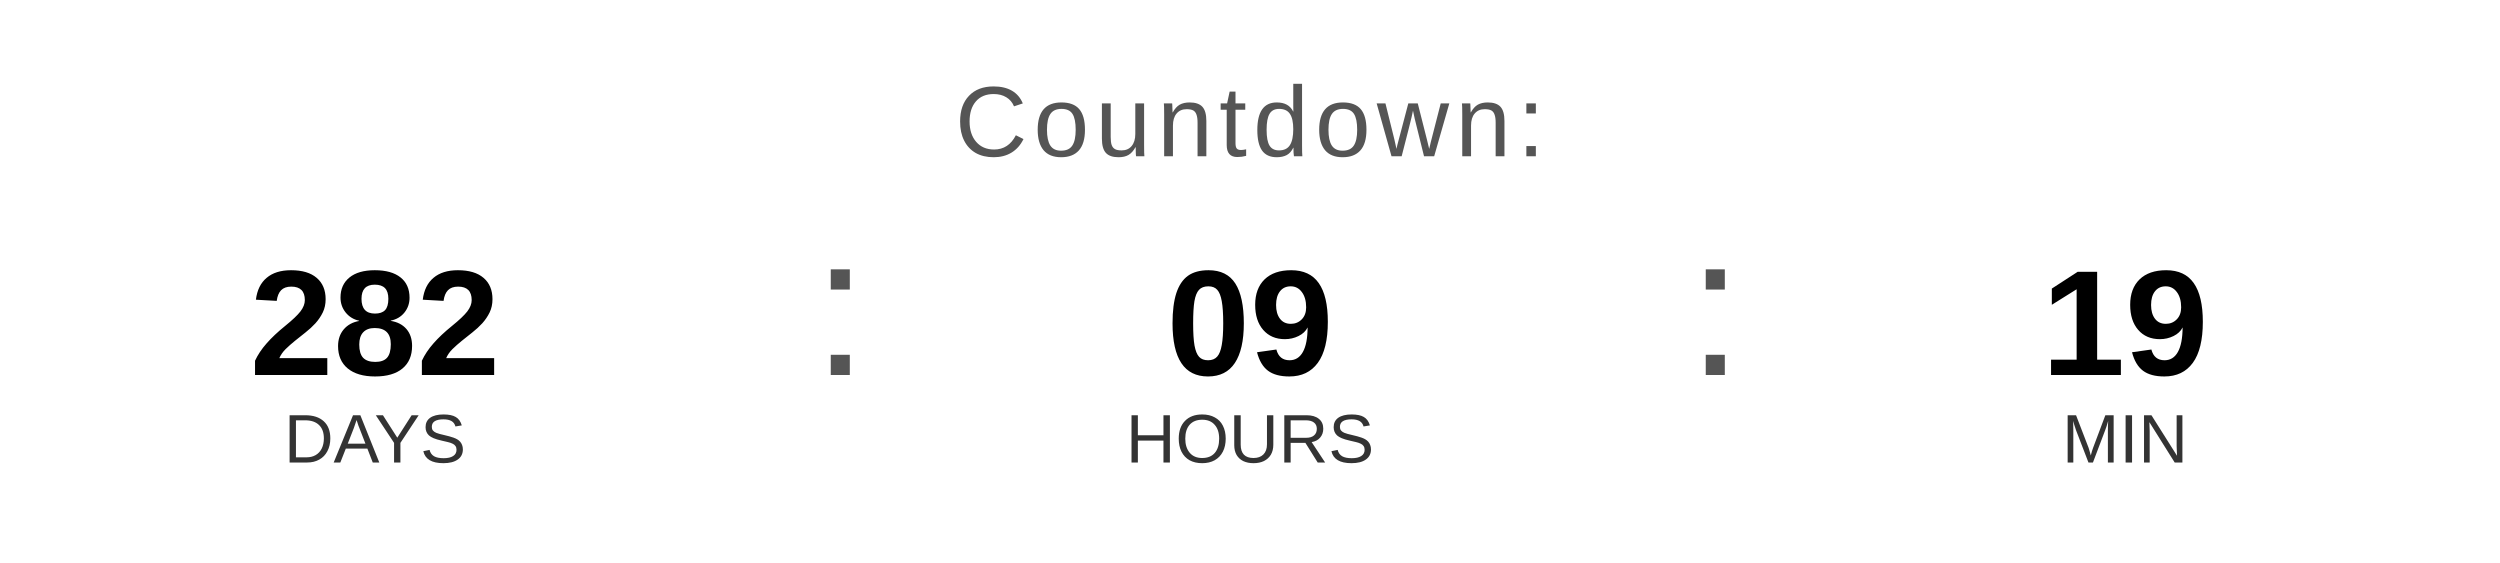
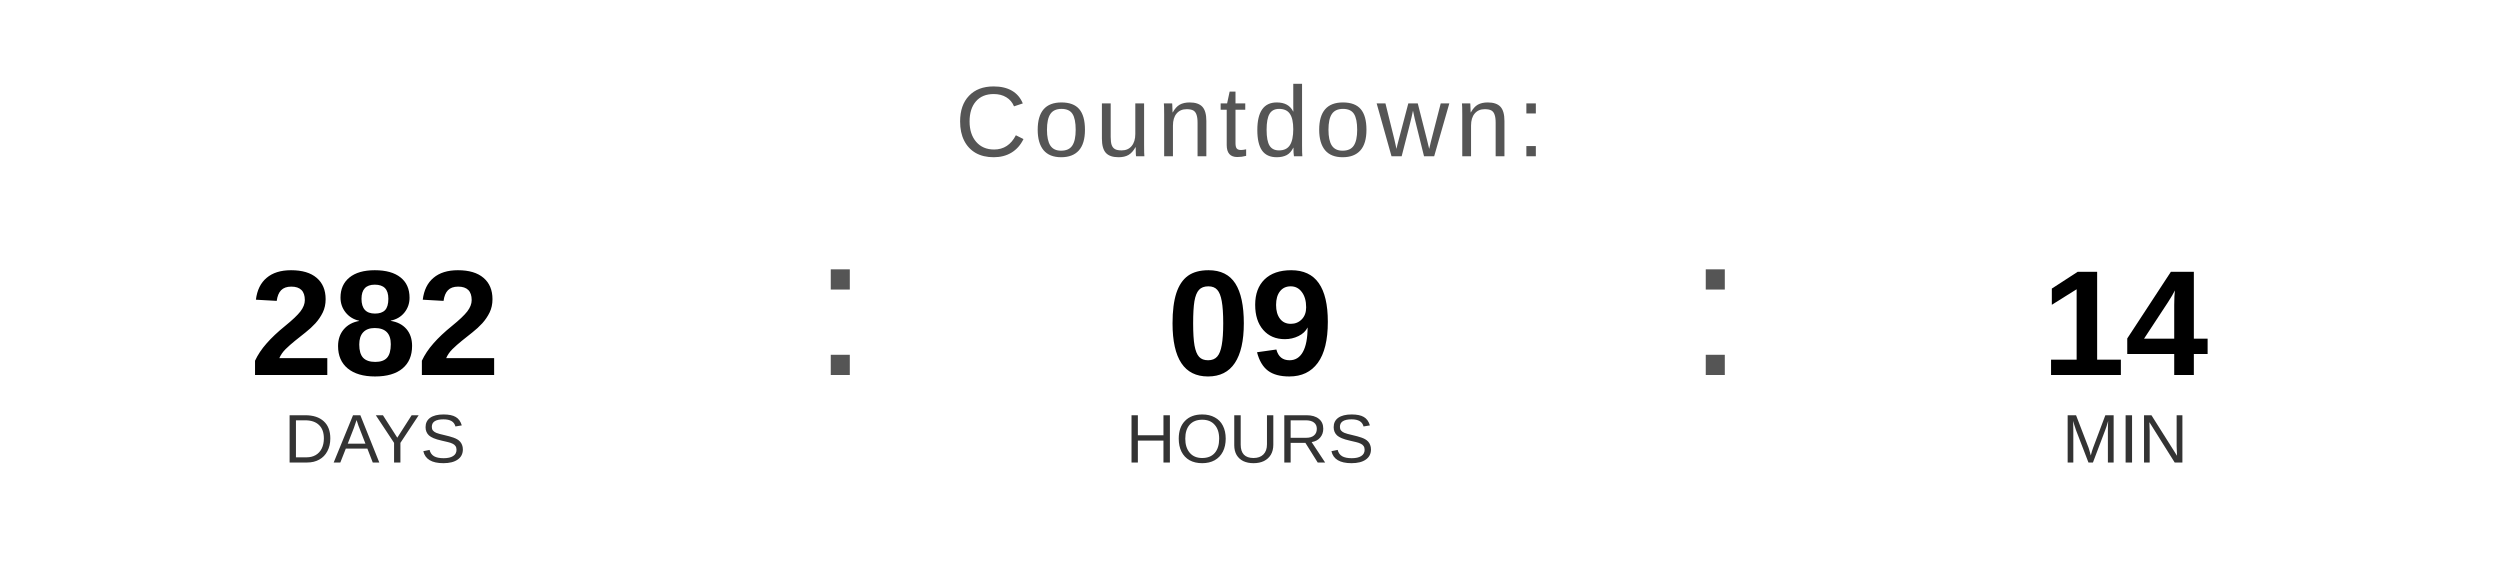
<svg xmlns="http://www.w3.org/2000/svg" width="400" height="90" viewBox="0 0 400 90">
  <text x="200" y="25" font-family="Arial, Helvetica, sans-serif" font-size="16" fill="#555555" text-anchor="middle" letter-spacing="1">
    Countdown:
  </text>
  <text x="60" y="60" font-family="Arial, Helvetica, sans-serif" font-size="24" font-weight="bold" fill="#000000" text-anchor="middle">282</text>
  <text x="60" y="74" font-family="Arial, Helvetica, sans-serif" font-size="11" fill="#333333" text-anchor="middle">DAYS</text>
  <text x="130" y="60" font-family="Arial, sans-serif" font-size="32" fill="#555555">:</text>
  <text x="200" y="60" font-family="Arial, Helvetica, sans-serif" font-size="24" font-weight="bold" fill="#000000" text-anchor="middle">09</text>
  <text x="200" y="74" font-family="Arial, Helvetica, sans-serif" font-size="11" fill="#333333" text-anchor="middle">HOURS</text>
  <text x="270" y="60" font-family="Arial, sans-serif" font-size="32" fill="#555555">:</text>
-   <text x="340" y="60" font-family="Arial, Helvetica, sans-serif" font-size="24" font-weight="bold" fill="#000000" text-anchor="middle">19</text>
+   <text x="340" y="60" font-family="Arial, Helvetica, sans-serif" font-size="24" font-weight="bold" fill="#000000" text-anchor="middle">14</text>
  <text x="340" y="74" font-family="Arial, Helvetica, sans-serif" font-size="11" fill="#333333" text-anchor="middle">MIN</text>
</svg>
